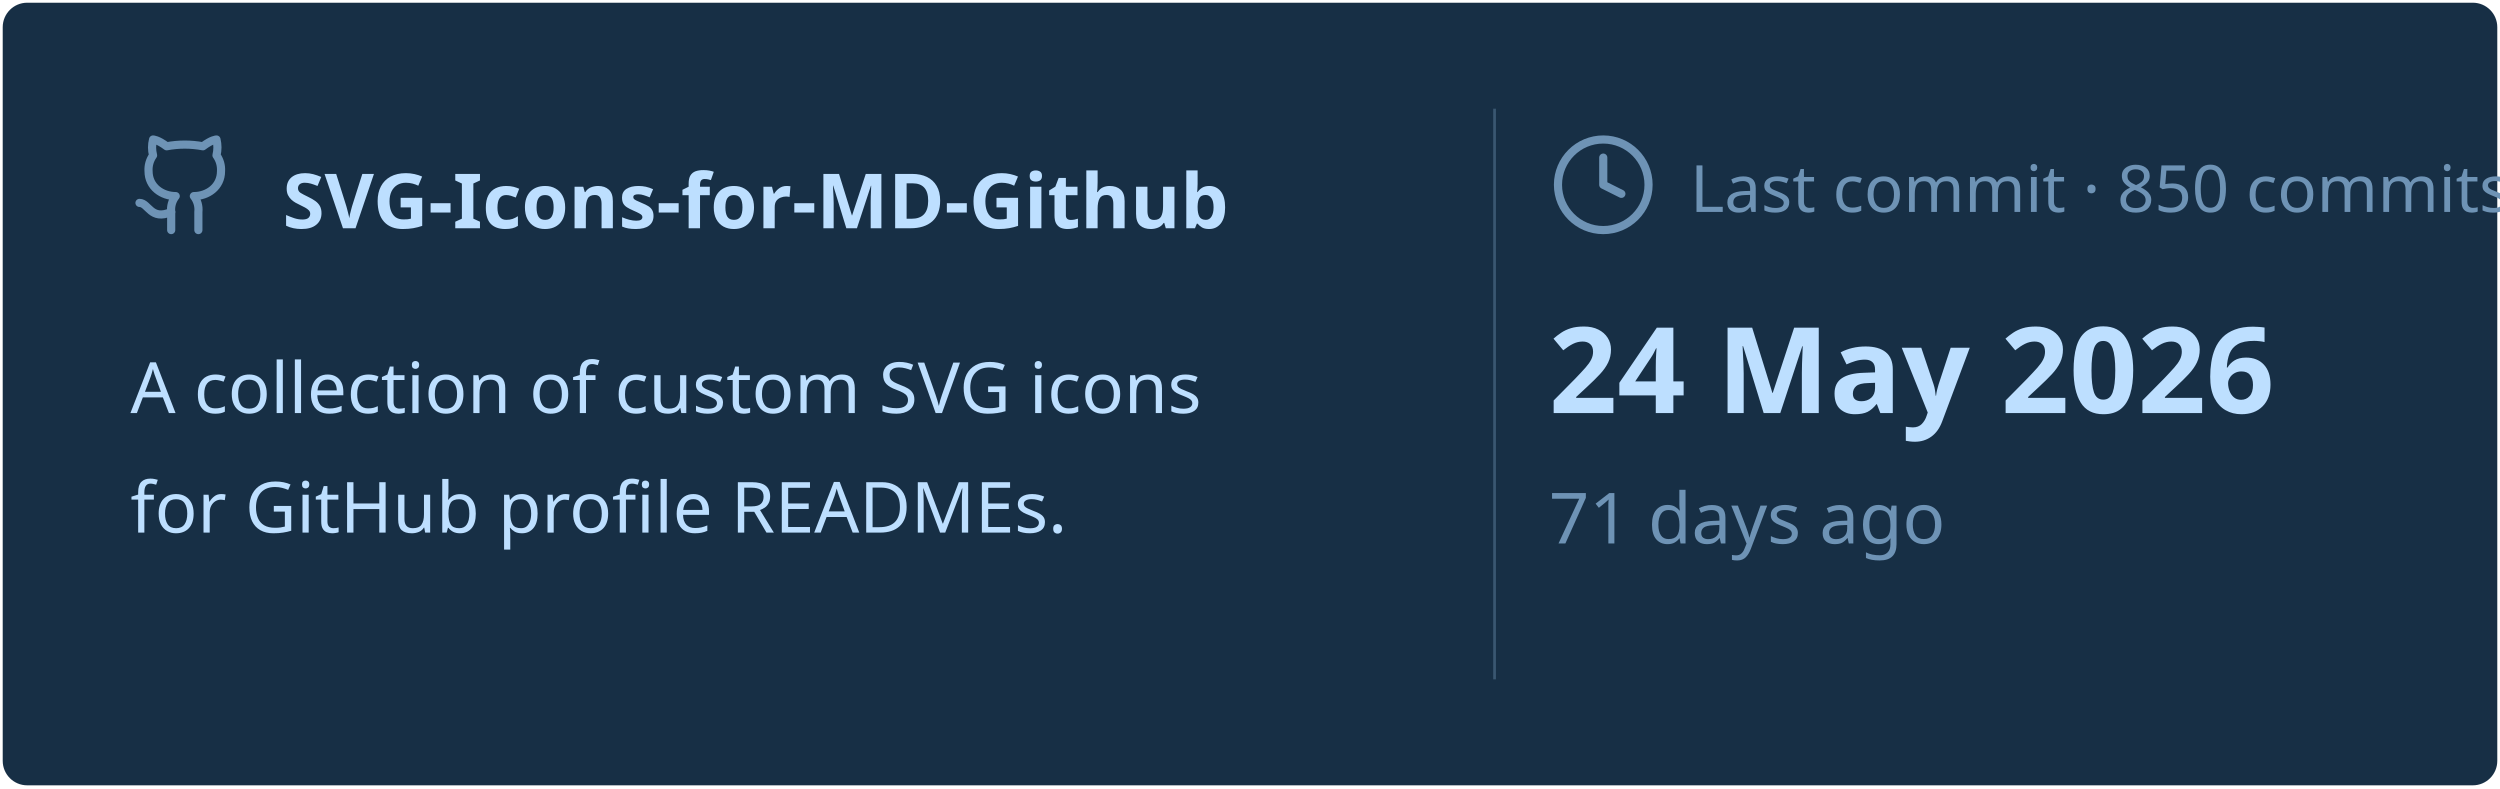
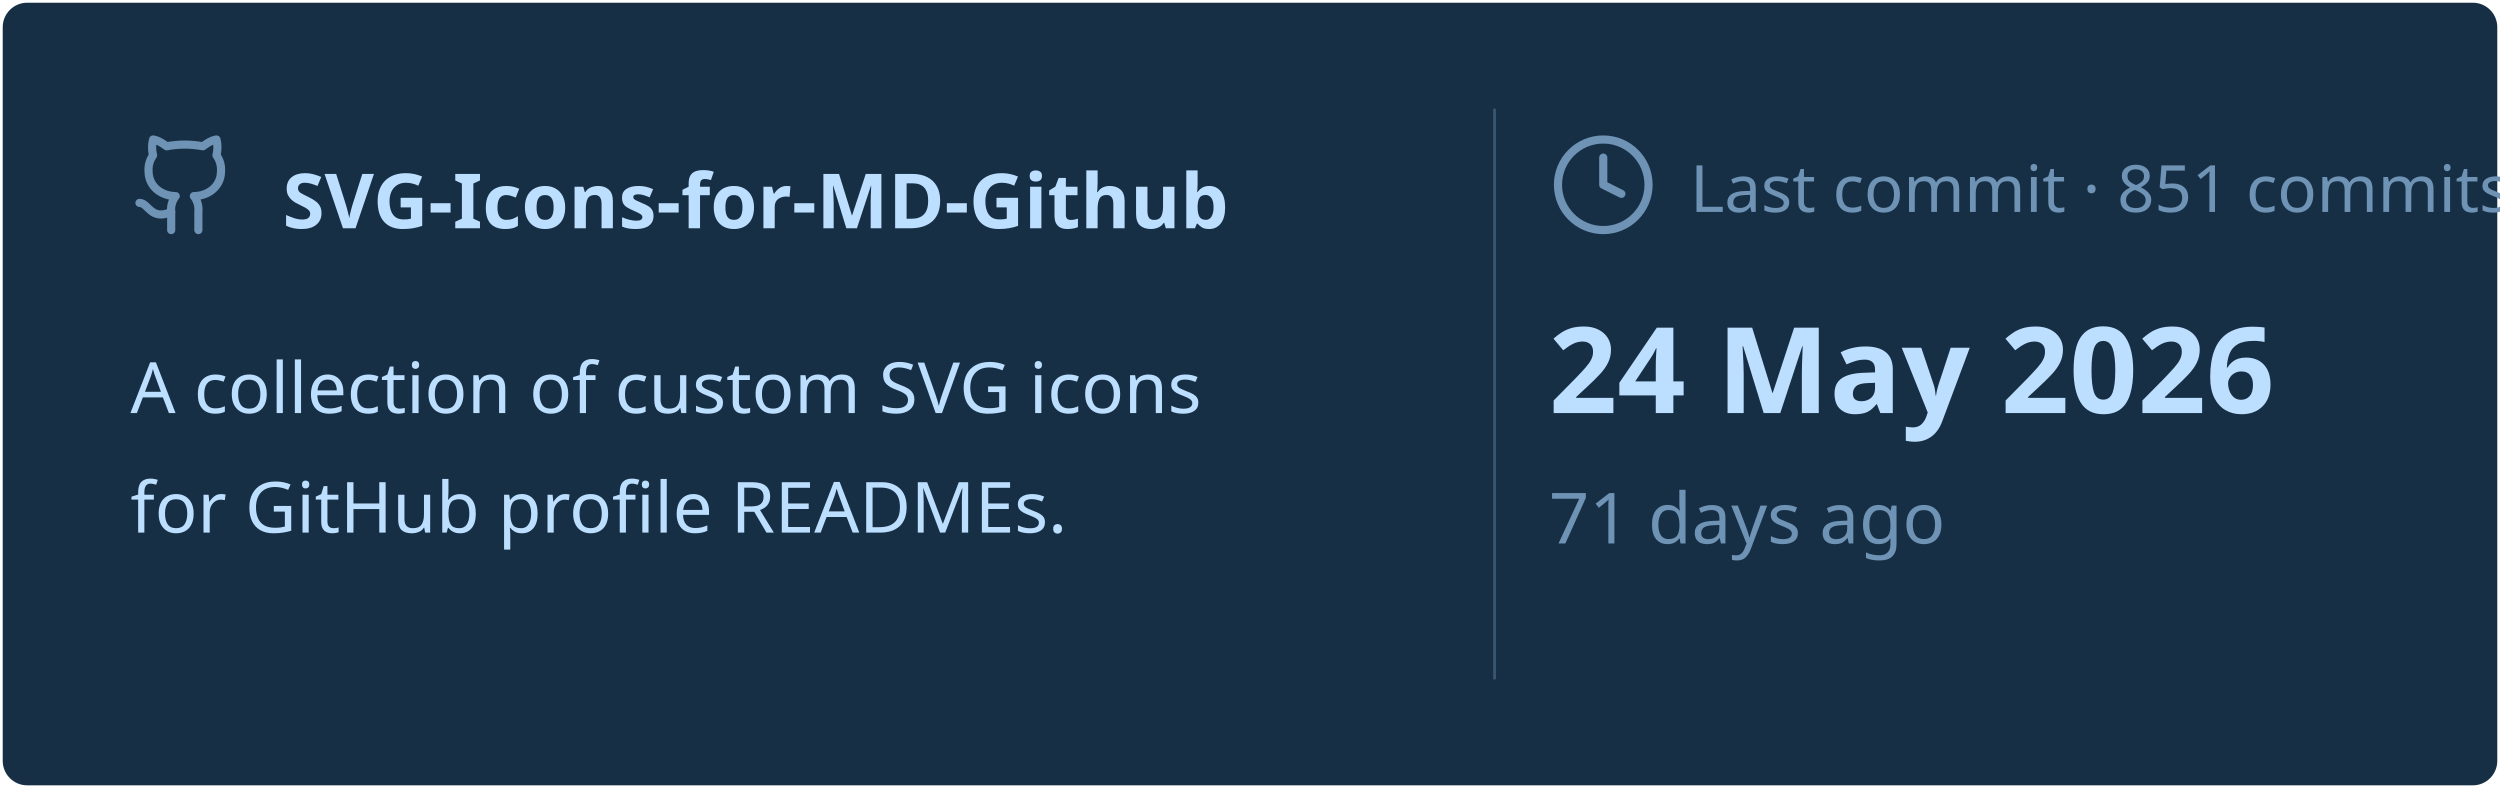
<svg xmlns="http://www.w3.org/2000/svg" viewBox="0 0 460 145" width="460px" height="145px">
  <rect stroke="#000000" stroke-opacity="0" fill="#172F45" rx="4.5" x="0.5" y="0.5" width="459" height="144" />
  <g transform="translate(24, 42)">
    <svg x="0" y="-18" width="20" height="20" viewBox="0 0 24 24" fill="none" stroke="#6E93B5" stroke-width="1.8" stroke-linecap="round" stroke-linejoin="round">
      <path d="M15 22v-4a4.8 4.8 0 0 0-1-3.5c3 0 6-2 6-5.5.08-1.25-.27-2.48-1-3.5.28-1.15.28-2.35 0-3.5 0 0-1 0-3 1.5-2.64-.5-5.36-.5-8 0C6 2 5 2 5 2c-.3 1.15-.3 2.35 0 3.5A5.403 5.403 0 0 0 4 9c0 3.5 3 5.5 6 5.5-.39.49-.68 1.05-.85 1.65-.17.6-.22 1.23-.15 1.85v4" />
      <path d="M9 18c-4.51 2-5-2-7-2" />
    </svg>
    <text x="28" y="0" font-family="&quot;Segoe UI&quot;, Ubuntu, sans-serif" font-size="14" font-weight="700" fill="#BDDFFF">SVG-Icons-for-MD-Github</text>
  </g>
  <text x="24" y="76" font-family="&quot;Segoe UI&quot;, Ubuntu, sans-serif" font-size="13" font-weight="400" fill="#BDDFFF">A collection of custom SVG icons</text>
  <text x="24" y="98" font-family="&quot;Segoe UI&quot;, Ubuntu, sans-serif" font-size="13" font-weight="400" fill="#BDDFFF">for GitHub profile READMEs.</text>
  <line x1="275" y1="20" x2="275" y2="125" stroke="#6E93B5" stroke-width="0.5" stroke-opacity="0.4" />
  <svg x="285" y="24" width="20" height="20" viewBox="0 0 24 24" fill="none" stroke="#6E93B5" stroke-width="1.8" stroke-linecap="round" stroke-linejoin="round">
    <circle cx="12" cy="12" r="10" />
    <polyline points="12 6 12 12 16 14" />
  </svg>
-   <text x="311" y="39" font-family="&quot;Segoe UI&quot;, Ubuntu, sans-serif" font-size="12" font-weight="400" fill="#6E93B5">Last commit · 850 commits</text>
+   <text x="311" y="39" font-family="&quot;Segoe UI&quot;, Ubuntu, sans-serif" font-size="12" font-weight="400" fill="#6E93B5">Last commit · 851 commits</text>
  <text x="285" y="76" font-family="&quot;Segoe UI&quot;, Ubuntu, sans-serif" font-size="22" font-weight="700" fill="#BDDFFF">24 May 2026</text>
  <text x="285" y="100" font-family="&quot;Segoe UI&quot;, Ubuntu, sans-serif" font-size="13" font-weight="400" fill="#6E93B5">71 days ago</text>
</svg>
